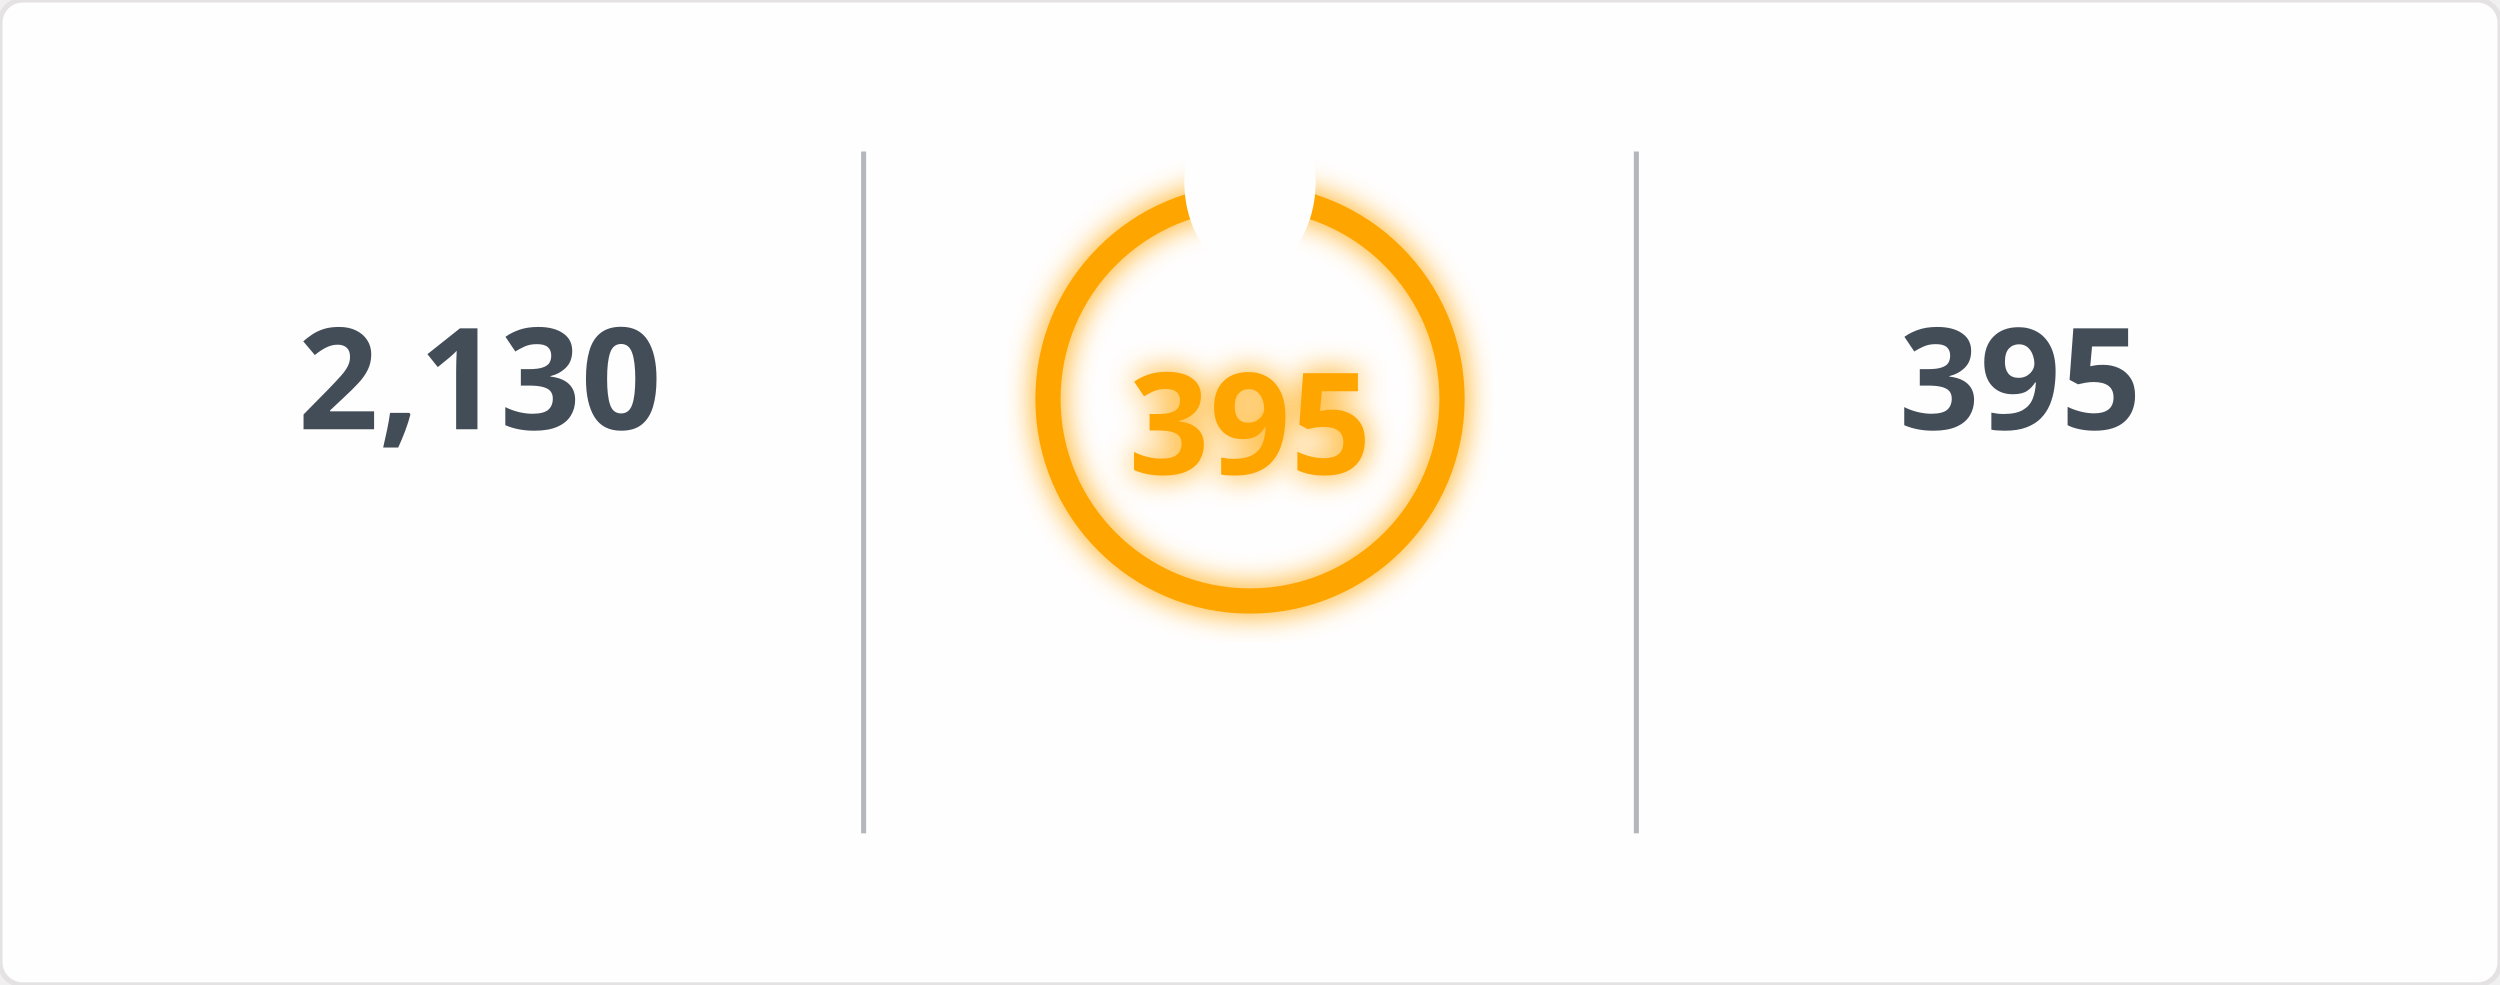
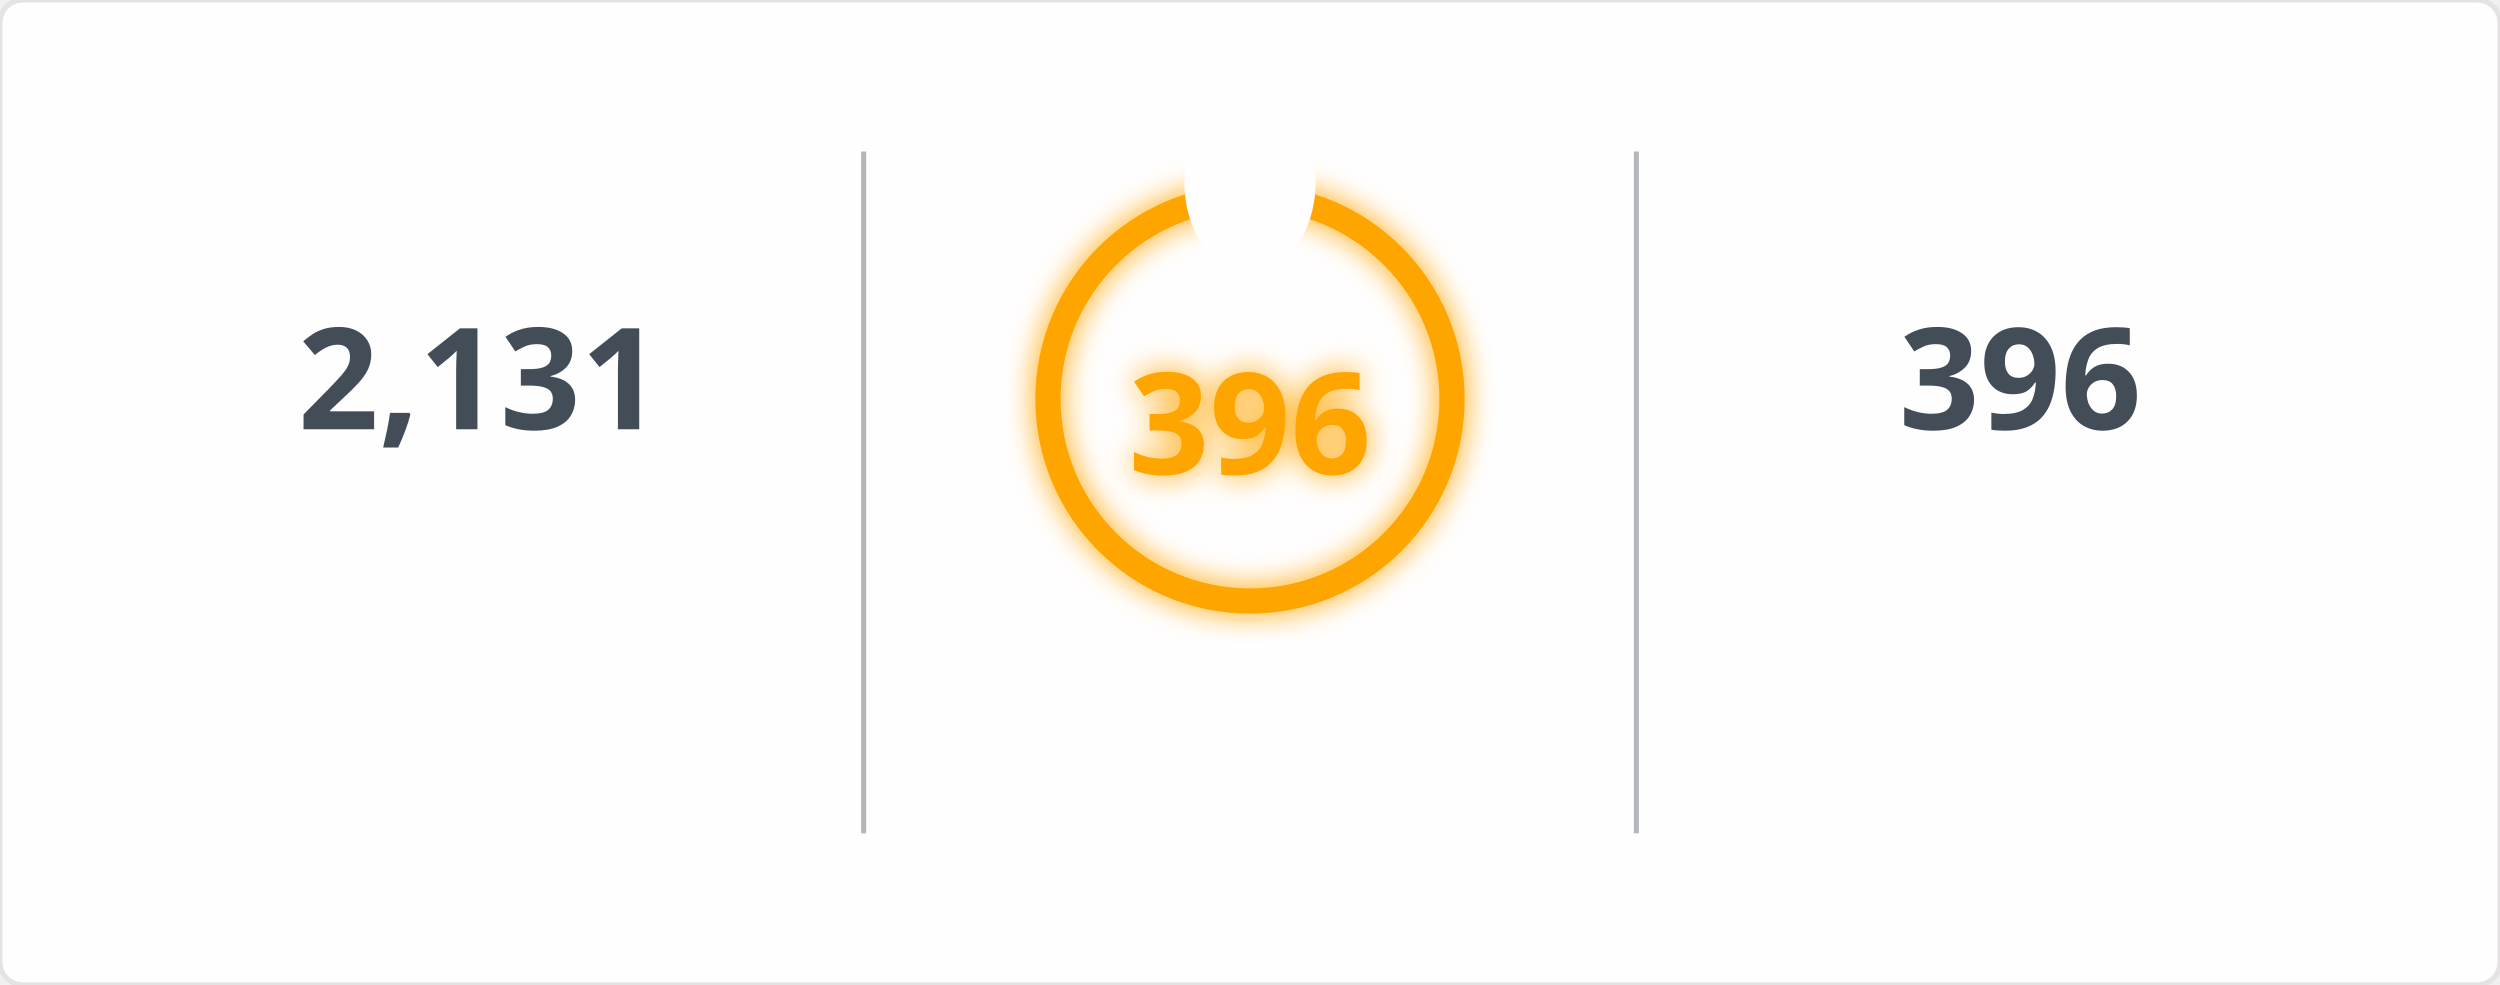
<svg xmlns="http://www.w3.org/2000/svg" width="495" height="195" viewBox="0 0 495 195">
  <defs>
    <filter id="glow" x="-50%" y="-50%" width="200%" height="200%">
      <feGaussianBlur in="SourceGraphic" stdDeviation="3" result="blur" />
      <feMerge>
        <feMergeNode in="blur" />
        <feMergeNode in="SourceGraphic" />
      </feMerge>
    </filter>
    <mask id="mask_out_ring_behind_fire">
      <rect width="495" height="195" fill="white" />
      <ellipse cx="247.5" cy="36" rx="13" ry="18" fill="black" />
    </mask>
  </defs>
  <style>
        @keyframes fadein {
          0% { opacity: 0; }
          100% { opacity: 1; }
        }
        @keyframes glowPulse {
          0% { opacity: 0.6; }
          50% { opacity: 1; }
          100% { opacity: 0.6; }
        }
        @keyframes currstreak {
          0% { font-size: 3px; opacity: 0.2; }
          80% { font-size: 34px; opacity: 1; }
          100% { font-size: 28px; opacity: 1; }
        }
        .header-fire { font: 600 20px 'Segoe UI', Ubuntu, Sans-Serif; fill: orange; filter: url(#glow); animation: glowPulse 2s infinite; }
        .header-text { font: 600 20px 'Segoe UI', Ubuntu, Sans-Serif; fill: black; }
        .stat { font: 700 28px 'Segoe UI', Ubuntu, Sans-Serif; fill: #434d58; text-anchor: middle; animation: fadein 0.6s forwards; }
        .label { font: 400 14px 'Segoe UI', Ubuntu, Sans-Serif; fill: #434d58; text-anchor: middle; opacity: 0; animation: fadein 0.8s forwards; }
        .range { font: 400 12px 'Segoe UI', Ubuntu, Sans-Serif; fill: #434d58; text-anchor: middle; opacity: 0; animation: fadein 1s forwards; }
        .circle-label { font: 700 28px 'Segoe UI', Ubuntu, Sans-Serif; fill: orange; text-anchor: middle; dominant-baseline: middle; filter: url(#glow); animation: currstreak 0.6s forwards; }
        .ring { stroke: orange; filter: url(#glow); animation: glowPulse 2s infinite; }
        .divider { stroke: #434d58; stroke-opacity: 0.4; stroke-width: 1; }
      </style>
  <rect width="100%" height="100%" fill="#fffefe" stroke="#e4e2e2" rx="4.5" />
  <line x1="171" y1="30" x2="171" y2="165" class="divider" />
  <line x1="324" y1="30" x2="324" y2="165" class="divider" />
-   <text x="95" y="85" class="stat">2,130</text>
+   <text x="95" y="85" class="stat">2,131</text>
  <text x="95" y="115" class="label">Total Contributions</text>
  <text x="95" y="145" class="range">Jul 10, 2023 - Present</text>
  <g mask="url(#mask_out_ring_behind_fire)">
    <circle cx="247.5" cy="79" r="40" stroke-width="5" class="ring" fill="none" />
  </g>
  <g transform="translate(247.5, 23.5)" style="opacity: 0; animation: fadein 0.5s linear forwards 0.6s">
    <path d="M -12 -0.5 L 15 -0.5 L 15 23.5 L -12 23.5 Z" fill="none" />
    <path d="M 1.5 0.67 C 1.5 0.67 2.24 3.32 2.24 5.47 C 2.24 7.53 0.89 9.2 -1.17 9.2 C -3.23 9.2 -4.79 7.53 -4.79 5.47 L -4.76 5.11 C -6.78 7.51 -8 10.62 -8 13.99 C -8 18.41 -4.42 22 0 22 C 4.42 22 8 18.41 8 13.99 C 8 8.6 5.41 3.79 1.5 0.67 Z M -0.29 19 C -2.07 19 -3.51 17.6 -3.51 15.86 C -3.51 14.24 -2.46 13.1 -0.7 12.74 C 1.07 12.38 2.9 11.53 3.92 10.16 C 4.31 11.45 4.51 12.81 4.51 14.2 C 4.51 16.85 2.36 19 -0.29 19 Z" fill="orange" filter="url(#glow)" />
  </g>
-   <text x="247.5" y="84" class="circle-label">395</text>
+   <text x="247.5" y="84" class="circle-label">396</text>
  <text x="247.5" y="144" class="label" style="fill: orange">Current Streak</text>
-   <text x="247.5" y="168" class="range">Jun 24, 2025 - Jul 23</text>
-   <text x="400" y="85" class="stat">395</text>
+   <text x="247.5" y="168" class="range">Jun 24, 2025 - Jul 24</text>
+   <text x="400" y="85" class="stat">396</text>
  <text x="400" y="115" class="label">Longest Streak</text>
-   <text x="400" y="145" class="range">Jun 24, 2025 - Jul 23</text>
+   <text x="400" y="145" class="range">Jun 24, 2025 - Jul 24</text>
</svg>
